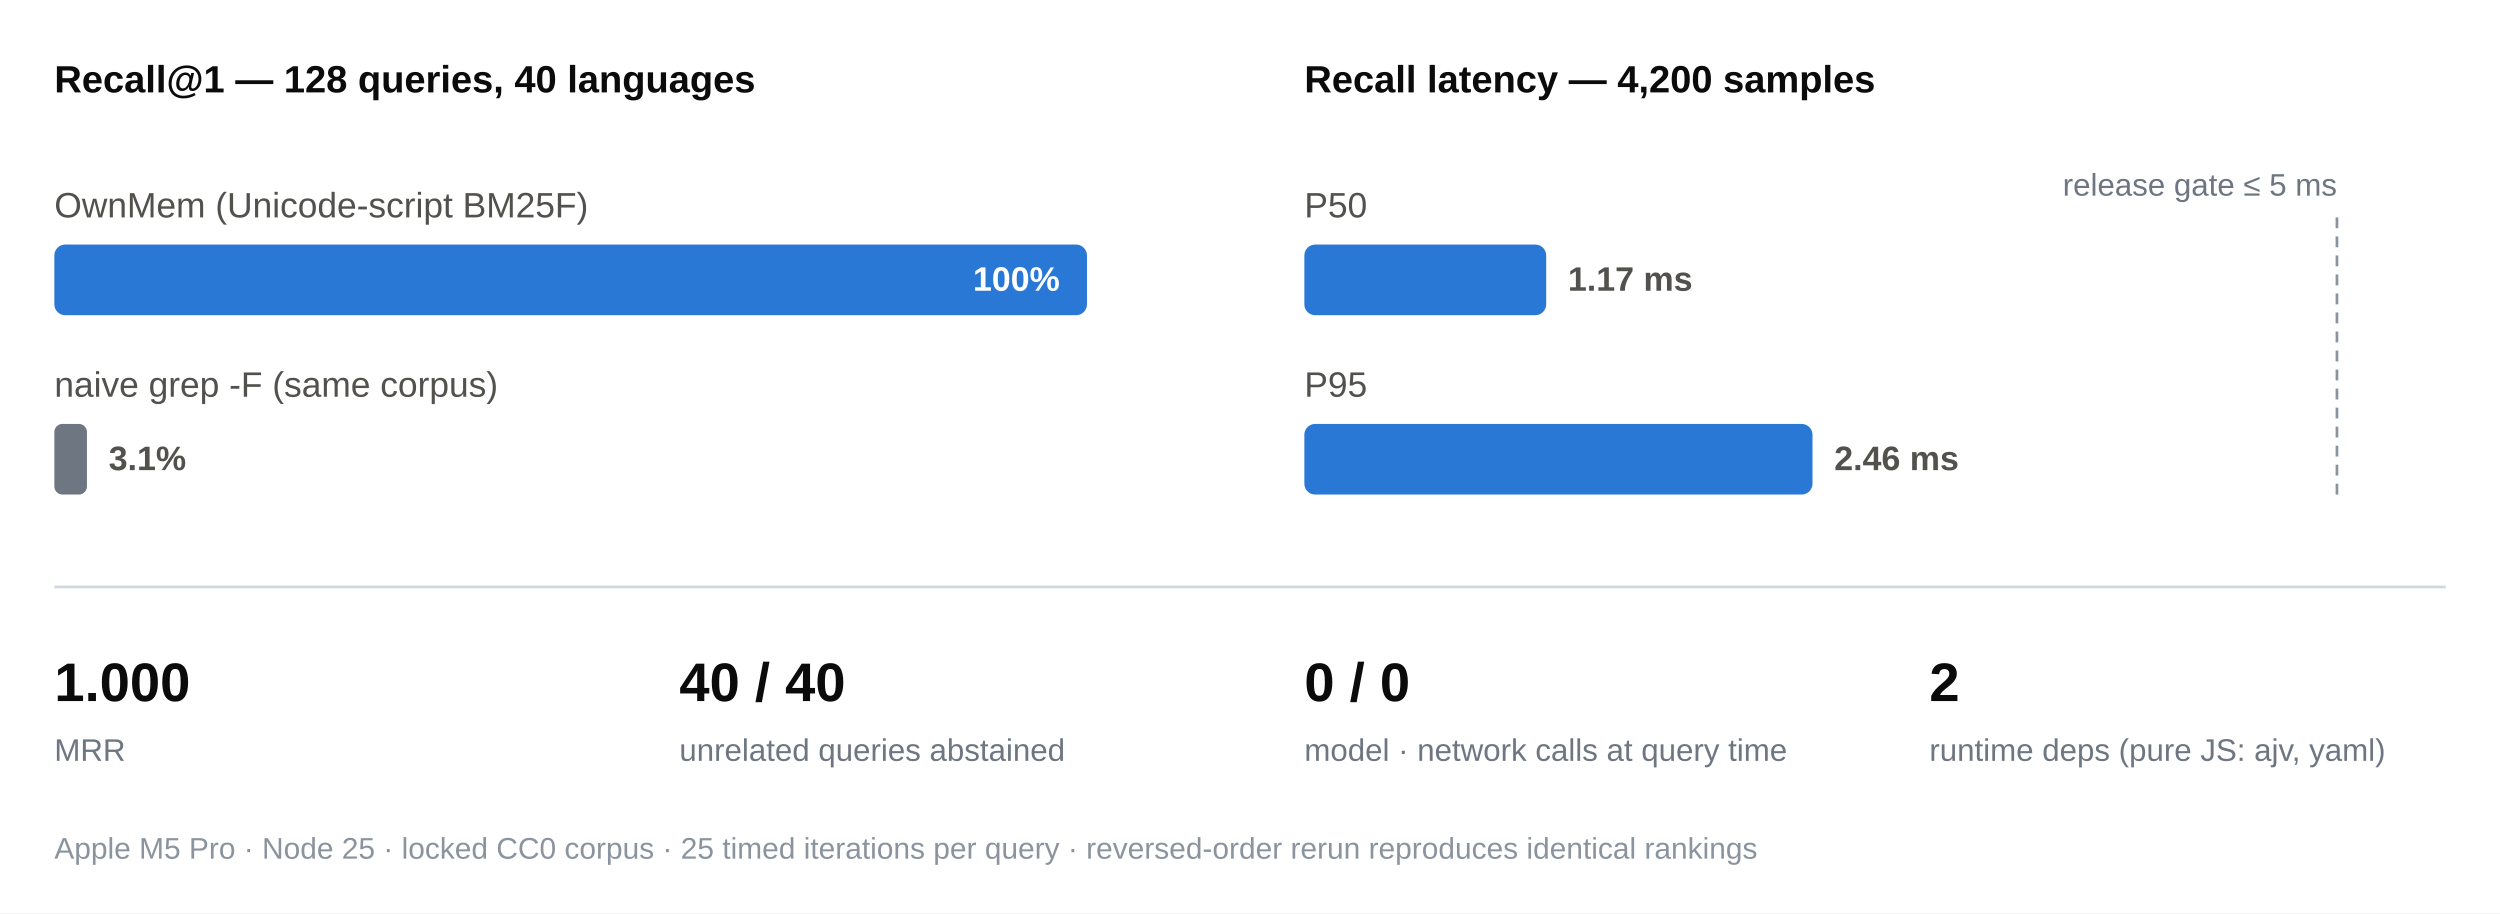
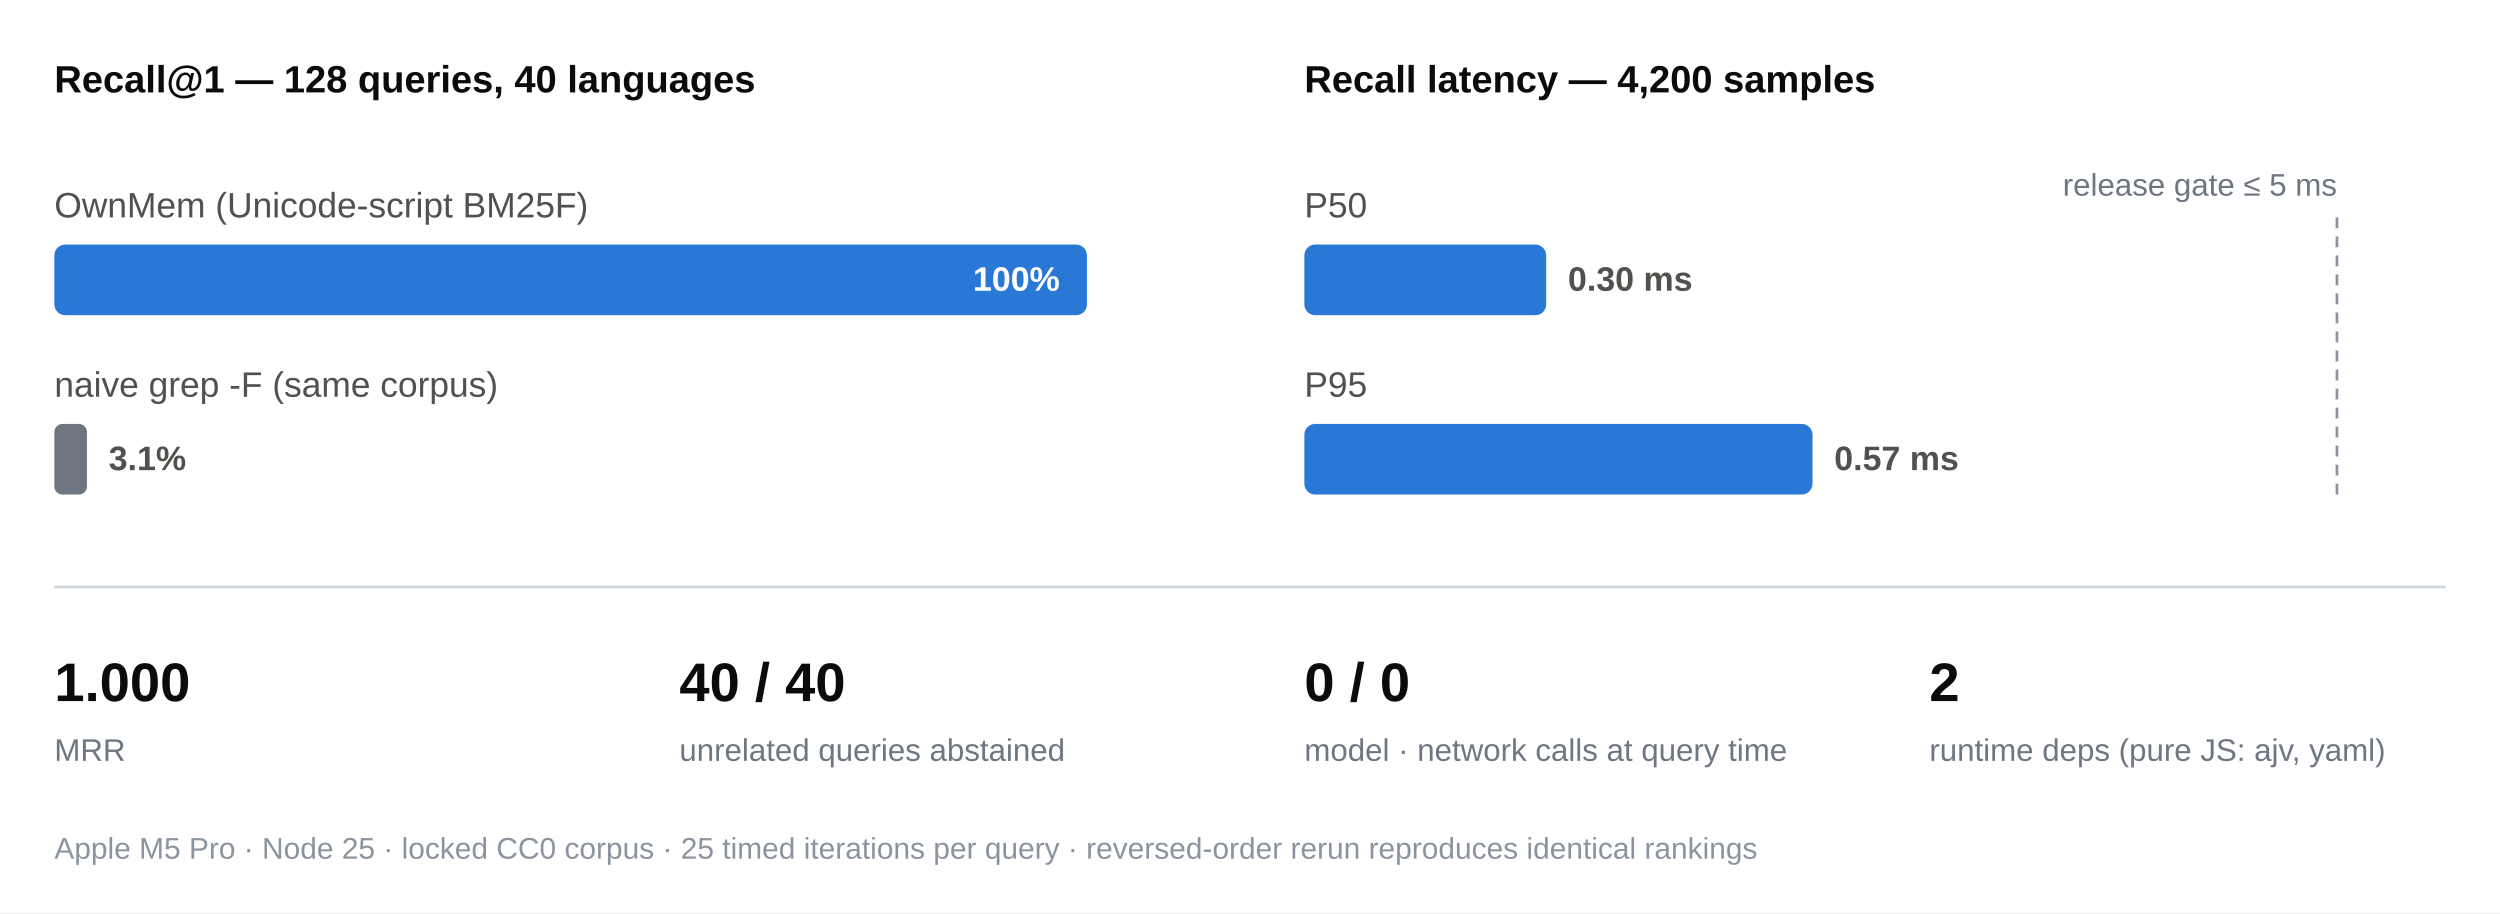
<svg xmlns="http://www.w3.org/2000/svg" viewBox="0 0 920 336" font-family="-apple-system, 'Segoe UI', 'Helvetica Neue', Arial, sans-serif">
  <rect x="0" y="0" width="920" height="336" fill="#ffffff" />
  <text x="20" y="34" font-size="14" font-weight="600" fill="#0b0b0b">Recall@1 — 128 queries, 40 languages</text>
  <text x="20" y="80" font-size="13" fill="#52514e">OwnMem (Unicode-script BM25F)</text>
  <rect x="20" y="90" width="380" height="26" rx="4" fill="#2a78d6" />
  <text x="390" y="107" text-anchor="end" font-size="12.5" font-weight="600" fill="#ffffff">100%</text>
  <text x="20" y="146" font-size="13" fill="#52514e">naive grep -F (same corpus)</text>
  <rect x="20" y="156" width="12" height="26" rx="3" fill="#6e7681" />
  <text x="40" y="173" font-size="12.5" font-weight="600" fill="#52514e">3.1%</text>
  <text x="480" y="34" font-size="14" font-weight="600" fill="#0b0b0b">Recall latency — 4,200 samples</text>
  <text x="860" y="72" text-anchor="end" font-size="11.5" fill="#6e7681">release gate ≤ 5 ms</text>
  <line x1="860" y1="80" x2="860" y2="182" stroke="#8b949e" stroke-width="1" stroke-dasharray="4 3" />
  <text x="480" y="80" font-size="13" fill="#52514e">P50</text>
  <rect x="480" y="90" width="89" height="26" rx="4" fill="#2a78d6" />
-   <text x="577" y="107" font-size="12.5" font-weight="600" fill="#52514e">1.17 ms</text>
+   <text x="577" y="107" font-size="12.5" font-weight="600" fill="#52514e">0.30 ms</text>
  <text x="480" y="146" font-size="13" fill="#52514e">P95</text>
  <rect x="480" y="156" width="187" height="26" rx="4" fill="#2a78d6" />
-   <text x="675" y="173" font-size="12.5" font-weight="600" fill="#52514e">2.46 ms</text>
+   <text x="675" y="173" font-size="12.5" font-weight="600" fill="#52514e">0.57 ms</text>
  <line x1="20" y1="216" x2="900" y2="216" stroke="#d0d7de" stroke-width="1" />
  <g>
    <text x="20" y="258" font-size="20" font-weight="600" fill="#0b0b0b">1.000</text>
    <text x="20" y="280" font-size="11.5" fill="#6e7681">MRR</text>
    <text x="250" y="258" font-size="20" font-weight="600" fill="#0b0b0b">40 / 40</text>
    <text x="250" y="280" font-size="11.5" fill="#6e7681">unrelated queries abstained</text>
    <text x="480" y="258" font-size="20" font-weight="600" fill="#0b0b0b">0 / 0</text>
    <text x="480" y="280" font-size="11.5" fill="#6e7681">model · network calls at query time</text>
    <text x="710" y="258" font-size="20" font-weight="600" fill="#0b0b0b">2</text>
    <text x="710" y="280" font-size="11.5" fill="#6e7681">runtime deps (pure JS: ajv, yaml)</text>
  </g>
  <text x="20" y="316" font-size="11" fill="#8b949e">Apple M5 Pro · Node 25 · locked CC0 corpus · 25 timed iterations per query · reversed-order rerun reproduces identical rankings</text>
</svg>
